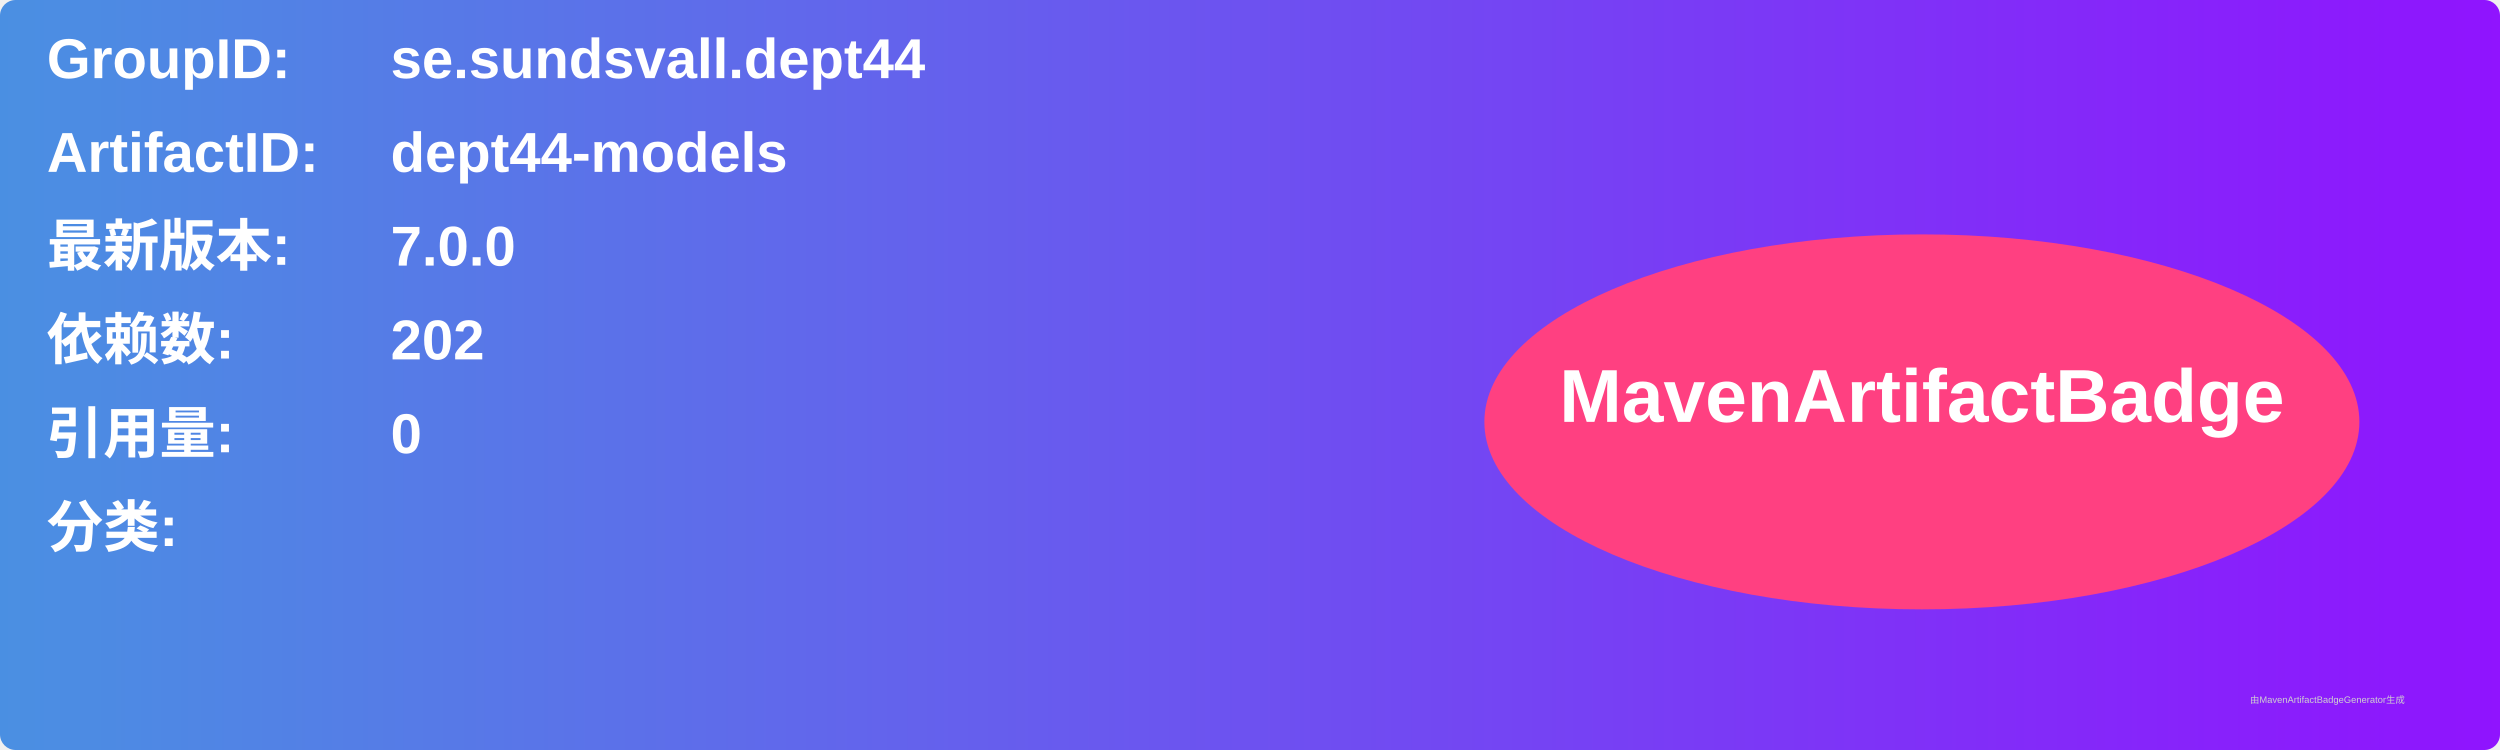
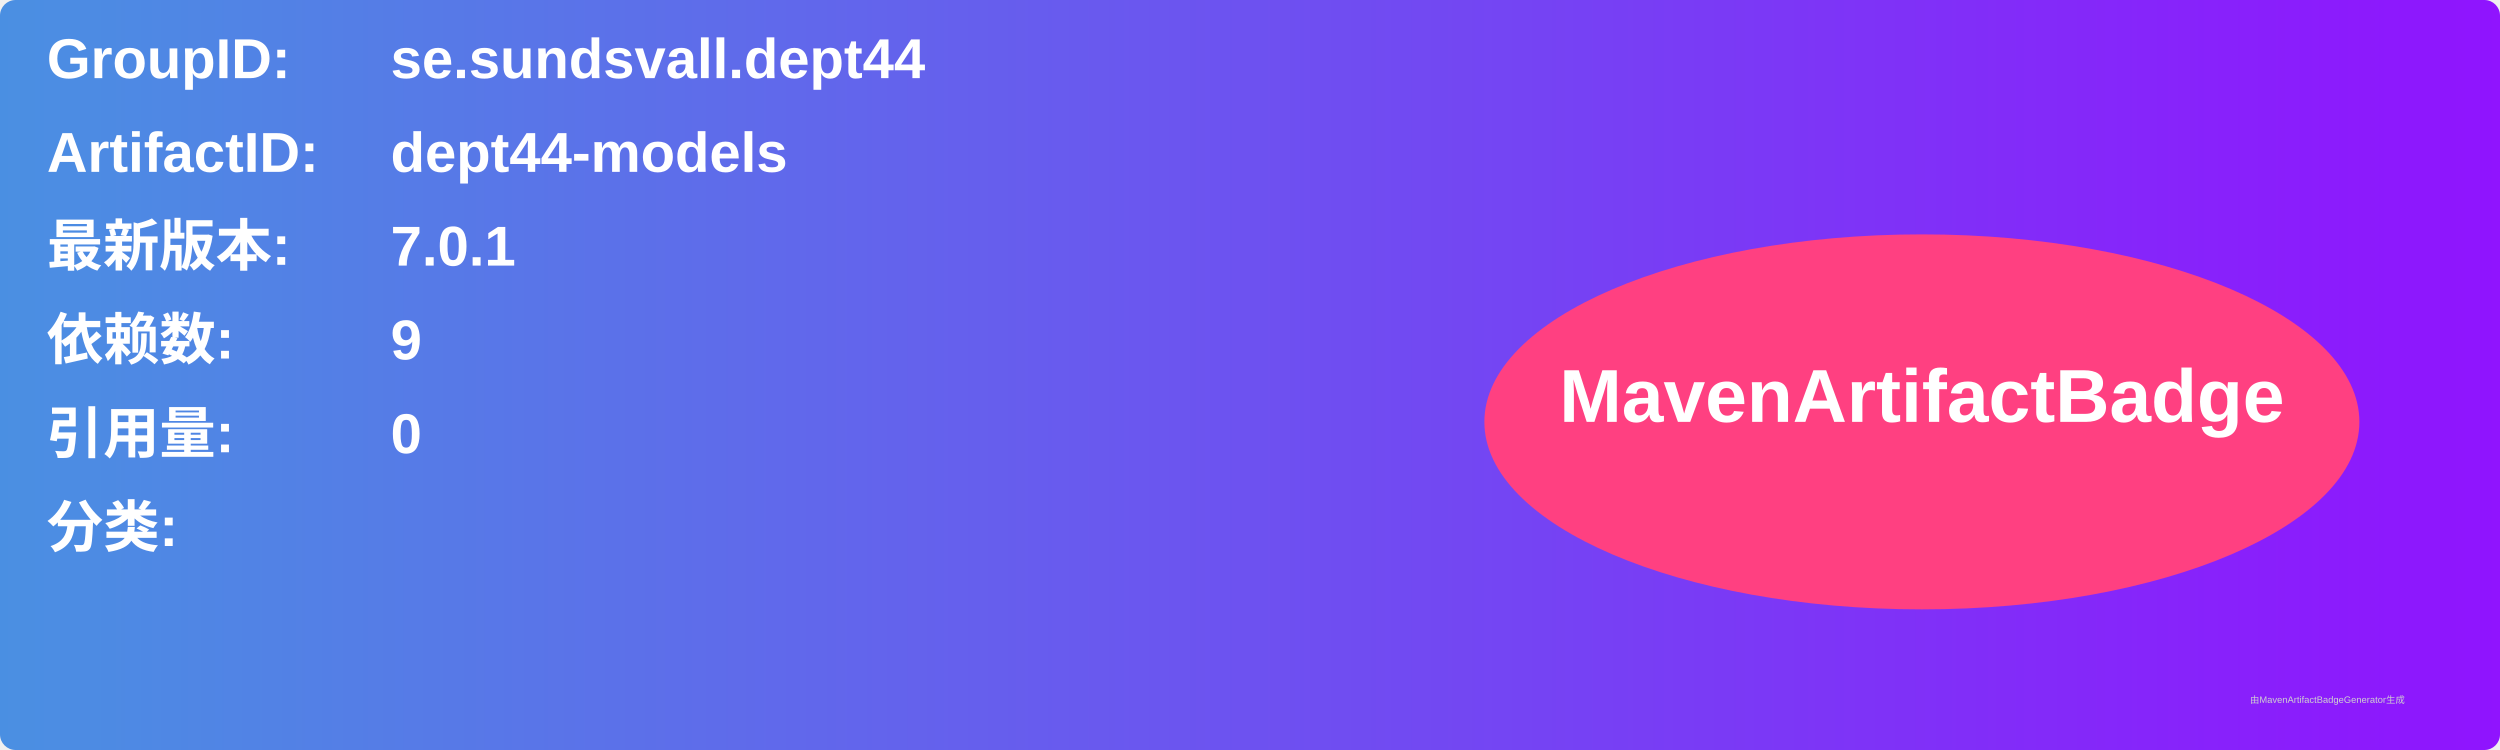
<svg xmlns="http://www.w3.org/2000/svg" width="800" height="240" viewBox="0 0 800 240">
  <linearGradient id="grad" x1="0%" y1="0%" x2="100%" y2="0%">
    <stop offset="0%" stop-color="#4a90e2" />
    <stop offset="100%" stop-color="#9013fe" />
  </linearGradient>
  <rect width="100%" height="100%" rx="5" ry="5" fill="url(#grad)" />
  <g transform="translate(15, 15)">
    <text x="0" y="10" font-family="Arial" font-size="18" fill="white" font-weight="bold" width="260">GroupID:</text>
    <text x="110" y="10" font-family="Arial" font-size="18" fill="white" font-weight="bold" width="460">se.sundsvall.dept44</text>
    <text x="0" y="40" font-family="Arial" font-size="18" fill="white" font-weight="bold" width="260">ArtifactID:</text>
    <text x="110" y="40" font-family="Arial" font-size="18" fill="white" font-weight="bold" width="460">dept44-models</text>
    <text x="0" y="70" font-family="Arial" font-size="18" fill="white" font-weight="bold">最新版本:</text>
    <text x="110" y="70" font-family="Arial" font-size="18" fill="white" font-weight="bold">
-       <tspan font-weight="bold">7.0.0</tspan>
+       <tspan font-weight="bold">7.0.1</tspan>
    </text>
    <text x="0" y="100" font-family="Arial" font-size="18" fill="white" font-weight="bold">依赖数: </text>
    <text x="110" y="100" font-family="Arial" font-size="18" fill="white">
-       <tspan font-weight="bold">202</tspan>
+       <tspan font-weight="bold">9</tspan>
    </text>
    <text x="0" y="130" font-family="Arial" font-size="18" fill="white" font-weight="bold">引用量: </text>
    <text x="110" y="130" font-family="Arial" font-size="18" fill="white">
      <tspan font-weight="bold">0</tspan>
    </text>
    <text x="0" y="160" font-family="Arial" font-size="18" fill="white" font-weight="bold">分类:</text>
    <text x="10" y="190" font-family="Arial" font-size="10" fill="white">
      <tspan font-weight="bold" />
    </text>
    <ellipse cx="600" cy="120" rx="140" ry="60" fill="#ff4081" />
    <text x="600" y="120" text-anchor="middle" font-family="Arial" font-size="24" fill="white" font-weight="bold">MavenArtifactBadge</text>
  </g>
  <text x="720" y="225" font-family="Arial" font-size="3" fill="#d0d0d0">由MavenArtifactBadgeGenerator生成</text>
</svg>
